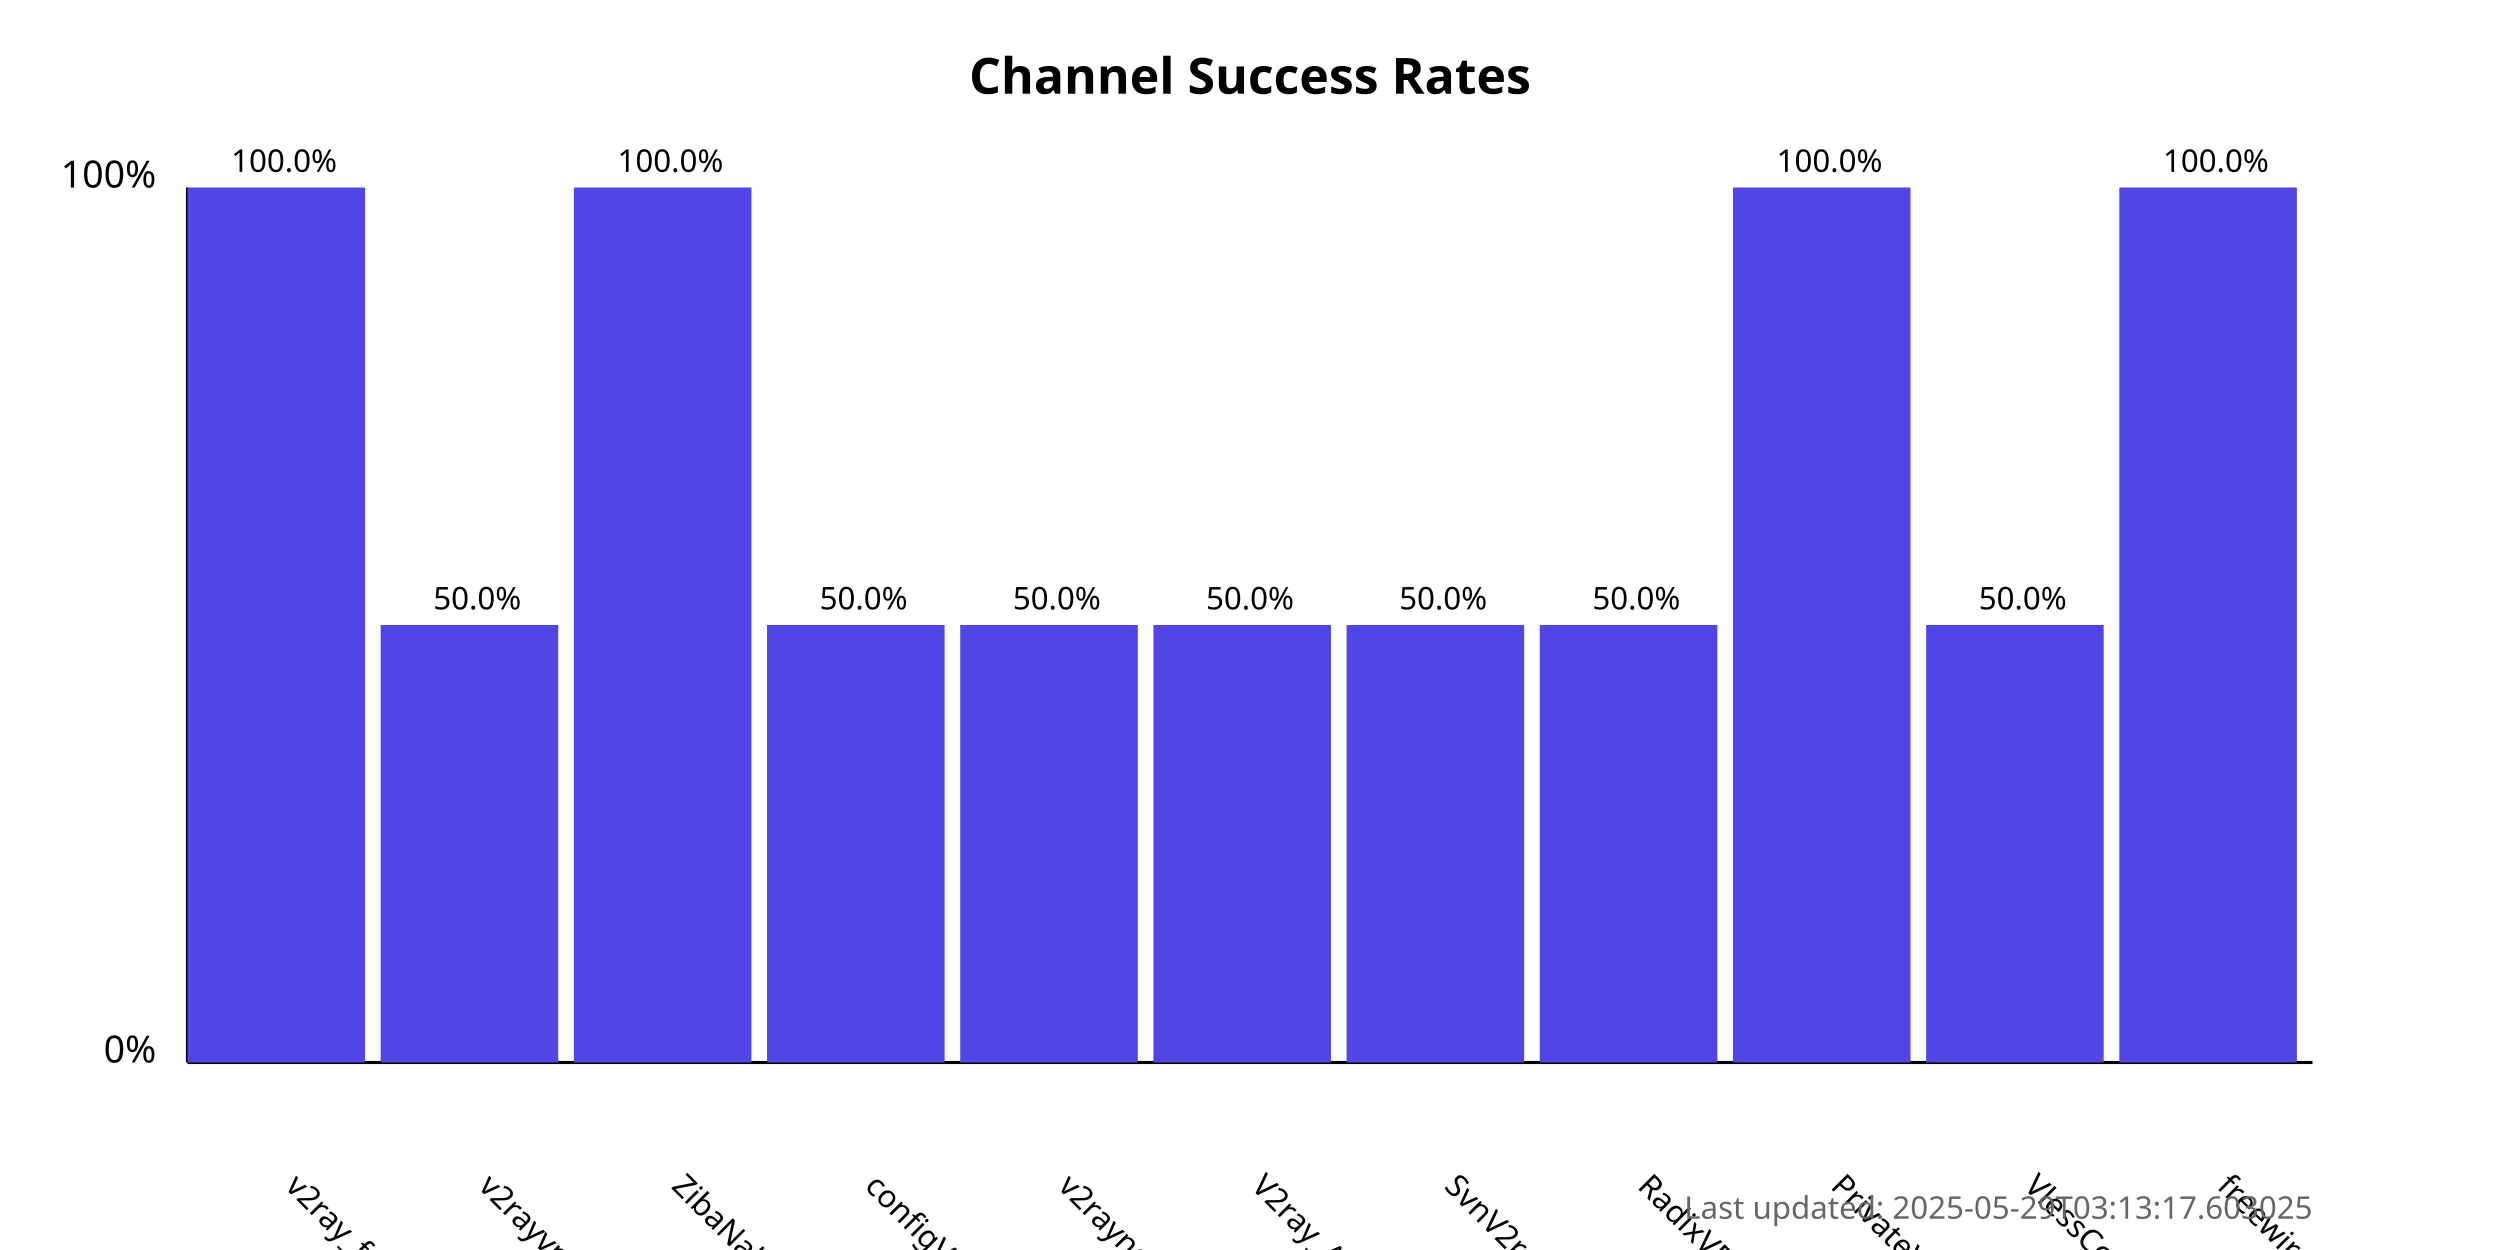
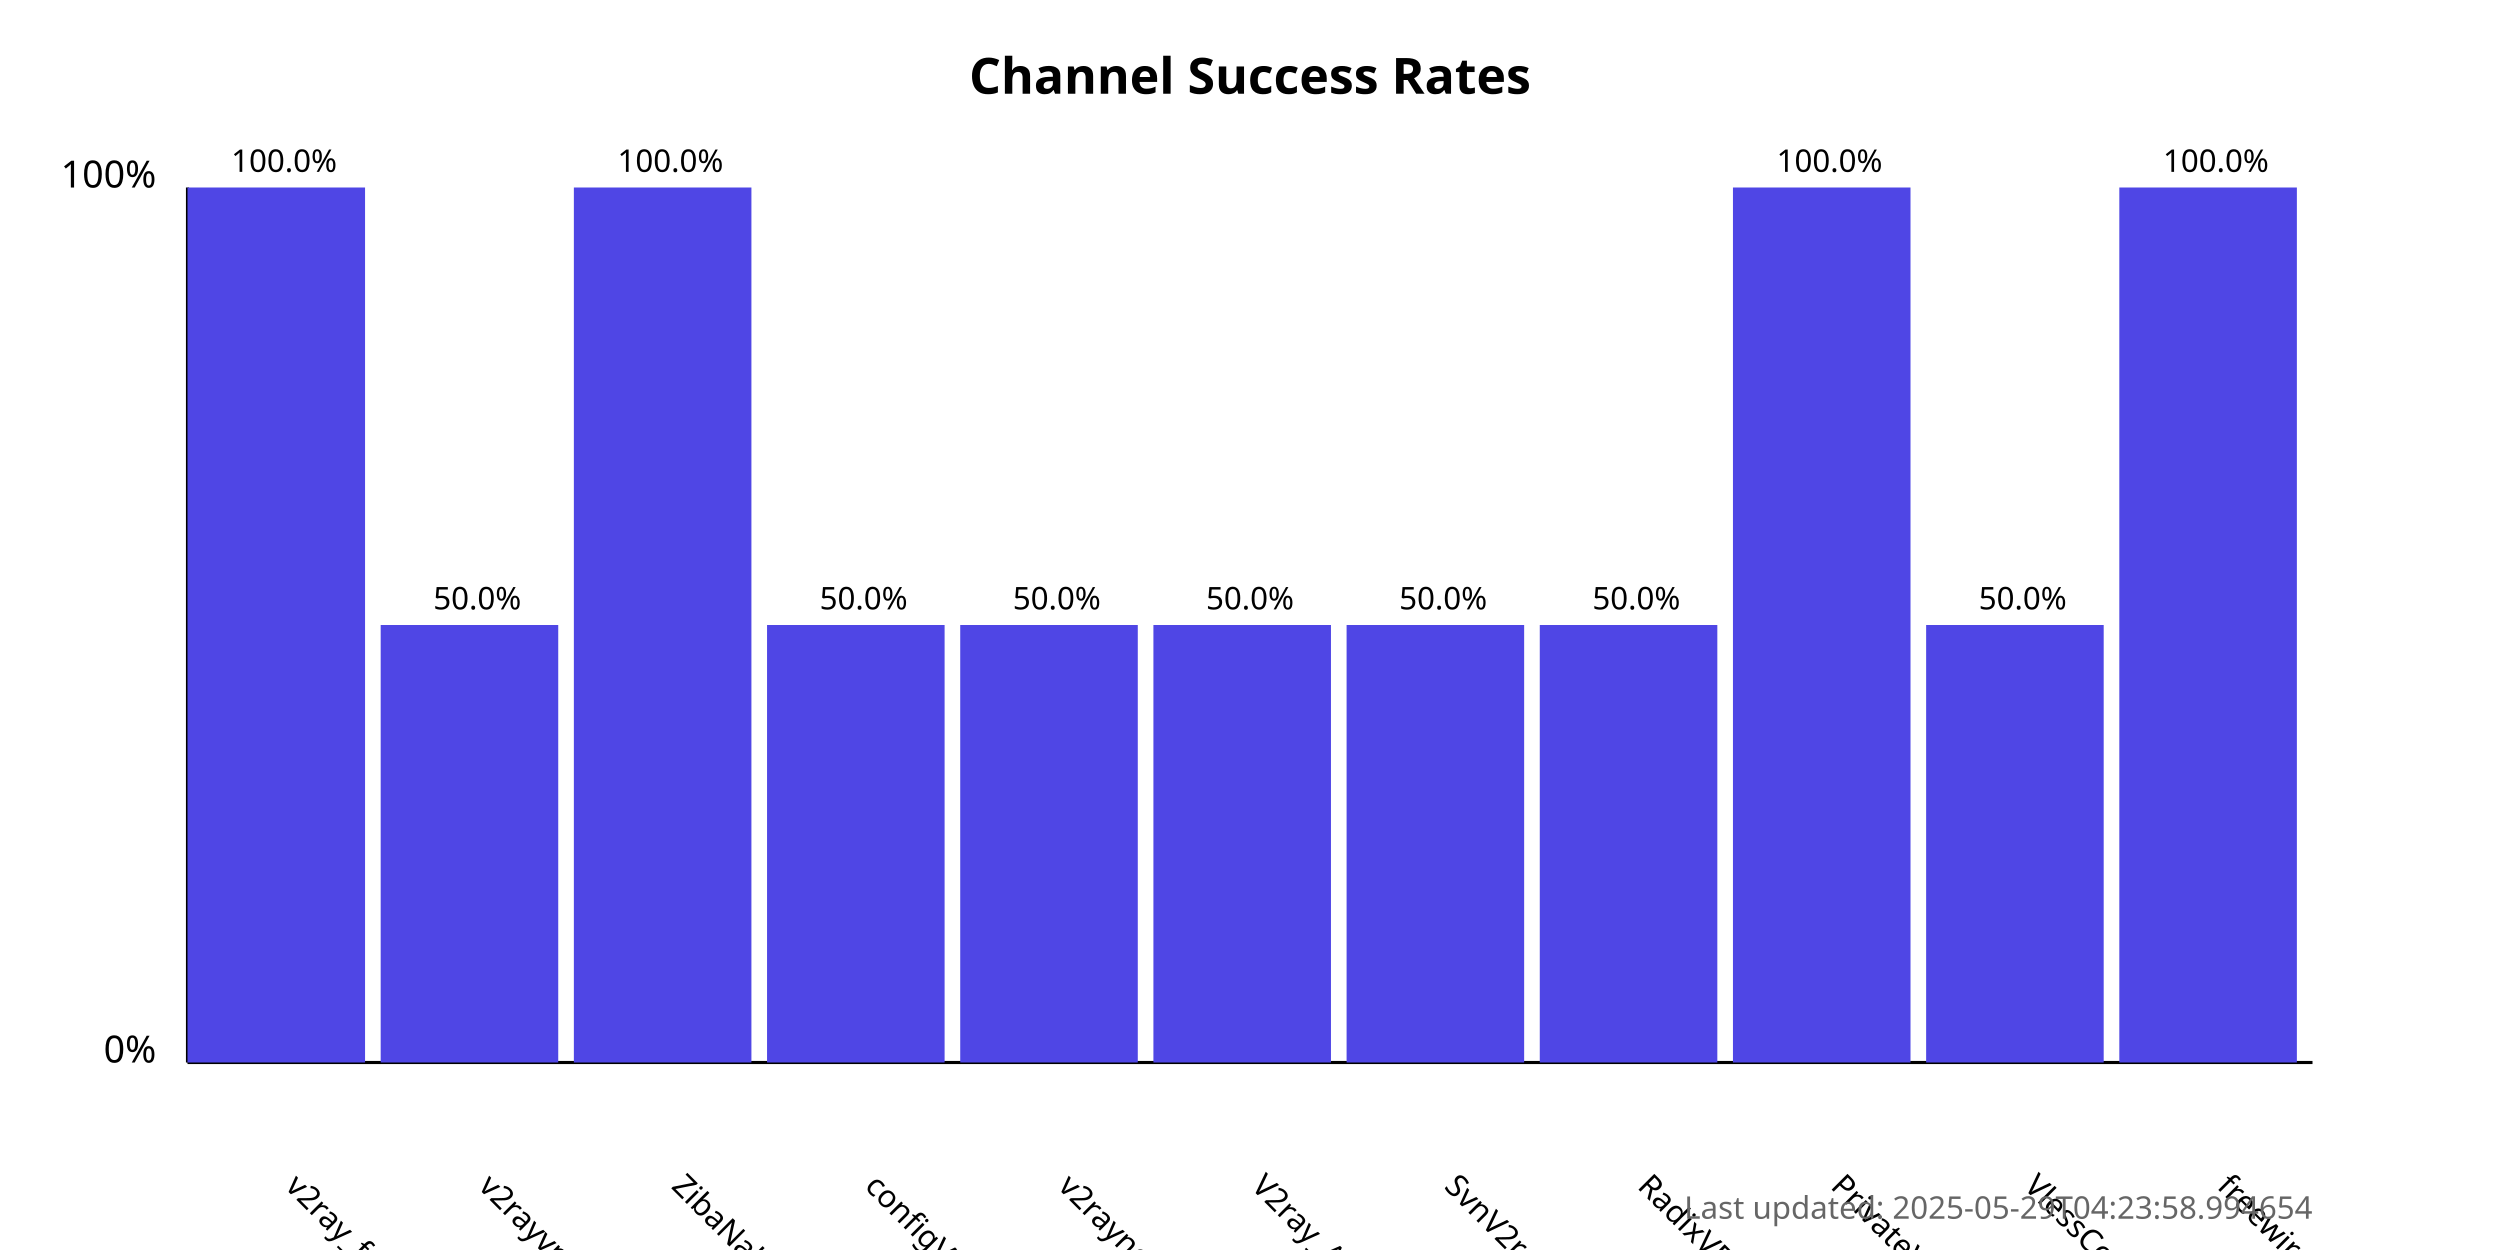
<svg xmlns="http://www.w3.org/2000/svg" width="800" height="400">
  <style>
            .chart-title { font: bold 16px sans-serif; }
            .axis-label { font: 12px sans-serif; }
            .tick-label { font: 10px sans-serif; }
            .bar { fill: #4f46e5; }
            .bar:hover { fill: #6366f1; }
            .timestamp { font: 10px sans-serif; fill: #666; }
        </style>
  <text x="400.0" y="30" text-anchor="middle" class="chart-title">
            Channel Success Rates
        </text>
  <line x1="60" y1="340" x2="60" y2="60" stroke="black" stroke-width="1" />
  <line x1="60" y1="340" x2="740" y2="340" stroke="black" stroke-width="1" />
  <text x="50" y="340" text-anchor="end" class="axis-label">0%</text>
  <text x="50" y="60" text-anchor="end" class="axis-label">100%</text>
  <g>
    <rect x="60" y="60.0" width="56.818" height="280.0" class="bar" />
    <text x="90.909" y="380" transform="rotate(45, 90.90909, 380)" text-anchor="start" class="tick-label">
                v2ray_free_conf
            </text>
    <text x="90.909" y="55.0" text-anchor="middle" class="tick-label">
                100.0%
            </text>
  </g>
  <g>
    <rect x="121.818" y="200.0" width="56.818" height="140.0" class="bar" />
    <text x="152.727" y="380" transform="rotate(45, 152.7273, 380)" text-anchor="start" class="tick-label">
                v2rayvpno
            </text>
    <text x="152.727" y="195.0" text-anchor="middle" class="tick-label">
                50.0%
            </text>
  </g>
  <g>
    <rect x="183.636" y="60.0" width="56.818" height="280.0" class="bar" />
    <text x="214.545" y="380" transform="rotate(45, 214.5455, 380)" text-anchor="start" class="tick-label">
                ZibaNabz
            </text>
    <text x="214.545" y="55.0" text-anchor="middle" class="tick-label">
                100.0%
            </text>
  </g>
  <g>
    <rect x="245.455" y="200.0" width="56.818" height="140.0" class="bar" />
    <text x="276.364" y="380" transform="rotate(45, 276.3636, 380)" text-anchor="start" class="tick-label">
                configV2rayForFree
            </text>
    <text x="276.364" y="195.0" text-anchor="middle" class="tick-label">
                50.0%
            </text>
  </g>
  <g>
    <rect x="307.273" y="200.0" width="56.818" height="140.0" class="bar" />
    <text x="338.182" y="380" transform="rotate(45, 338.1818, 380)" text-anchor="start" class="tick-label">
                v2rayngvpn
            </text>
    <text x="338.182" y="195.0" text-anchor="middle" class="tick-label">
                50.0%
            </text>
  </g>
  <g>
    <rect x="369.091" y="200.0" width="56.818" height="140.0" class="bar" />
    <text x="400.0" y="380" transform="rotate(45, 400.0, 380)" text-anchor="start" class="tick-label">
                V2ray_Alpha
            </text>
    <text x="400.0" y="195.0" text-anchor="middle" class="tick-label">
                50.0%
            </text>
  </g>
  <g>
    <rect x="430.909" y="200.0" width="56.818" height="140.0" class="bar" />
    <text x="461.818" y="380" transform="rotate(45, 461.8182, 380)" text-anchor="start" class="tick-label">
                SvnV2ray
            </text>
    <text x="461.818" y="195.0" text-anchor="middle" class="tick-label">
                50.0%
            </text>
  </g>
  <g>
    <rect x="492.727" y="200.0" width="56.818" height="140.0" class="bar" />
    <text x="523.636" y="380" transform="rotate(45, 523.6364, 380)" text-anchor="start" class="tick-label">
                RadixVPN
            </text>
    <text x="523.636" y="195.0" text-anchor="middle" class="tick-label">
                50.0%
            </text>
  </g>
  <g>
    <rect x="554.545" y="60.0" width="56.818" height="280.0" class="bar" />
    <text x="585.455" y="380" transform="rotate(45, 585.4545, 380)" text-anchor="start" class="tick-label">
                PrivateVPNs
            </text>
    <text x="585.455" y="55.0" text-anchor="middle" class="tick-label">
                100.0%
            </text>
  </g>
  <g>
    <rect x="616.364" y="200.0" width="56.818" height="140.0" class="bar" />
    <text x="647.273" y="380" transform="rotate(45, 647.2727, 380)" text-anchor="start" class="tick-label">
                VlessConfig
            </text>
    <text x="647.273" y="195.0" text-anchor="middle" class="tick-label">
                50.0%
            </text>
  </g>
  <g>
    <rect x="678.182" y="60.0" width="56.818" height="280.0" class="bar" />
    <text x="709.091" y="380" transform="rotate(45, 709.0909, 380)" text-anchor="start" class="tick-label">
                freewireguard
            </text>
    <text x="709.091" y="55.0" text-anchor="middle" class="tick-label">
                100.0%
            </text>
  </g>
  <text x="740" y="390" text-anchor="end" class="timestamp">
-             Last updated: 2025-05-29T03:13:17.603025
+             Last updated: 2025-05-29T04:23:58.994654
        </text>
</svg>
